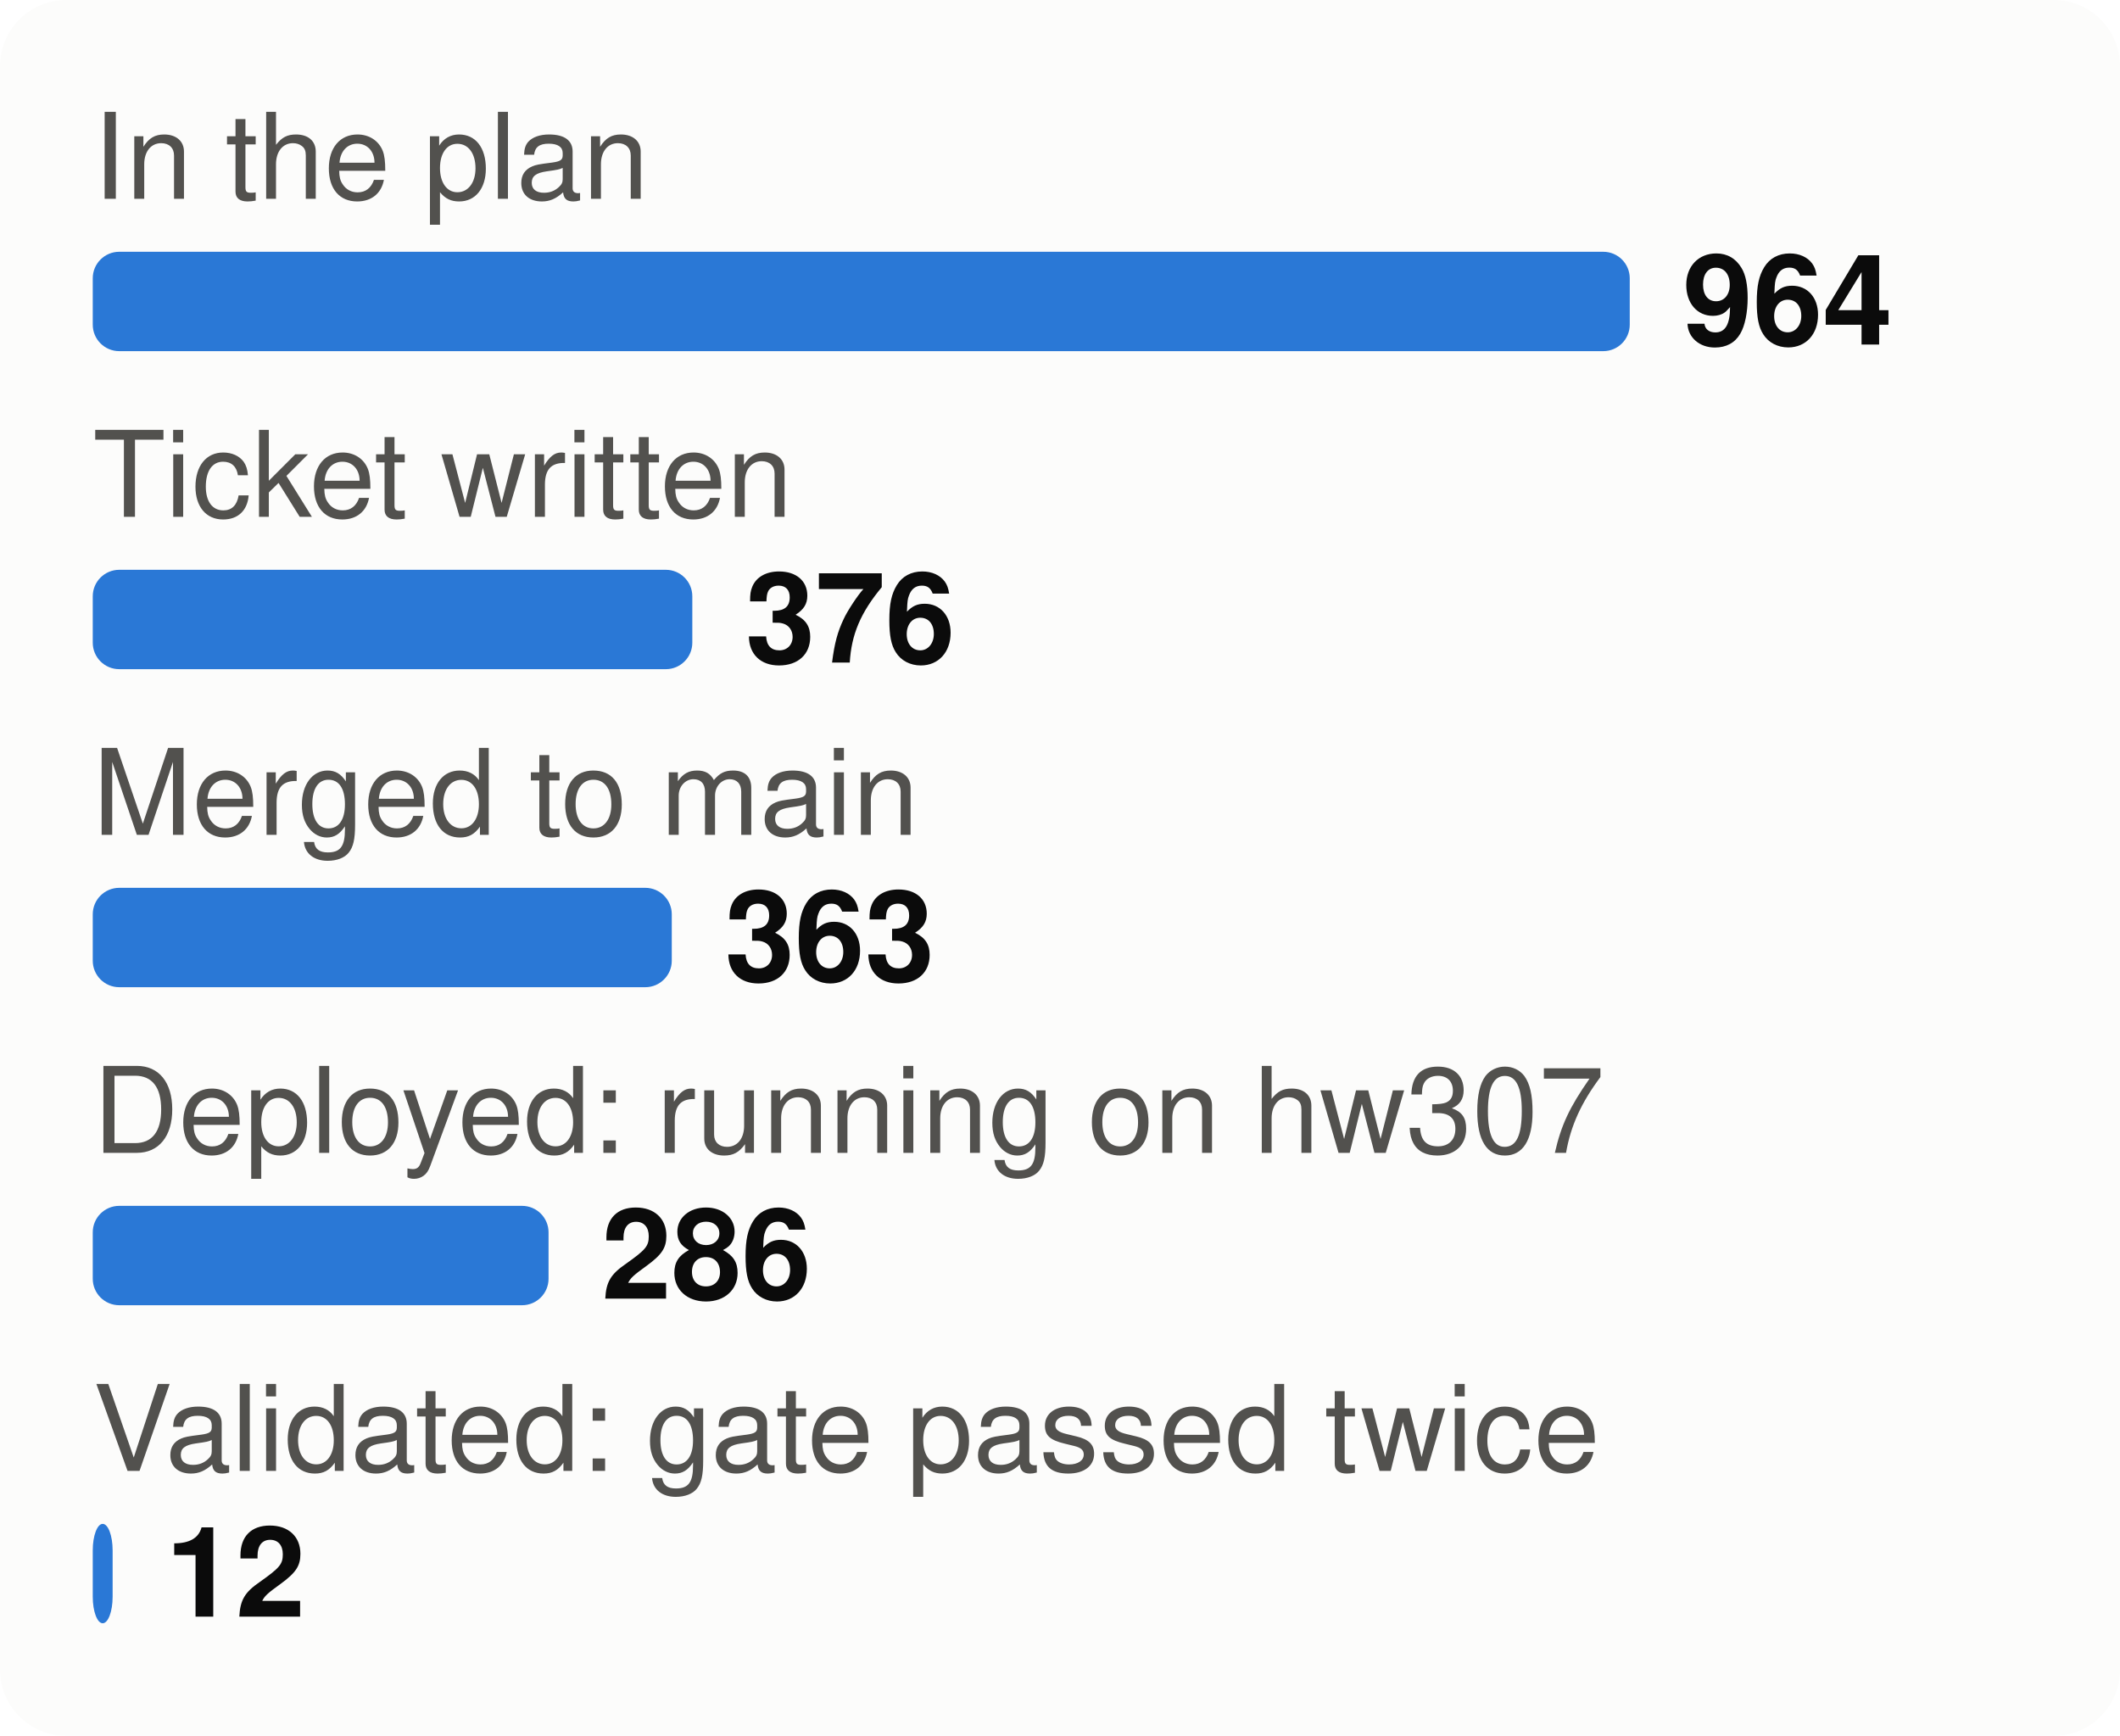
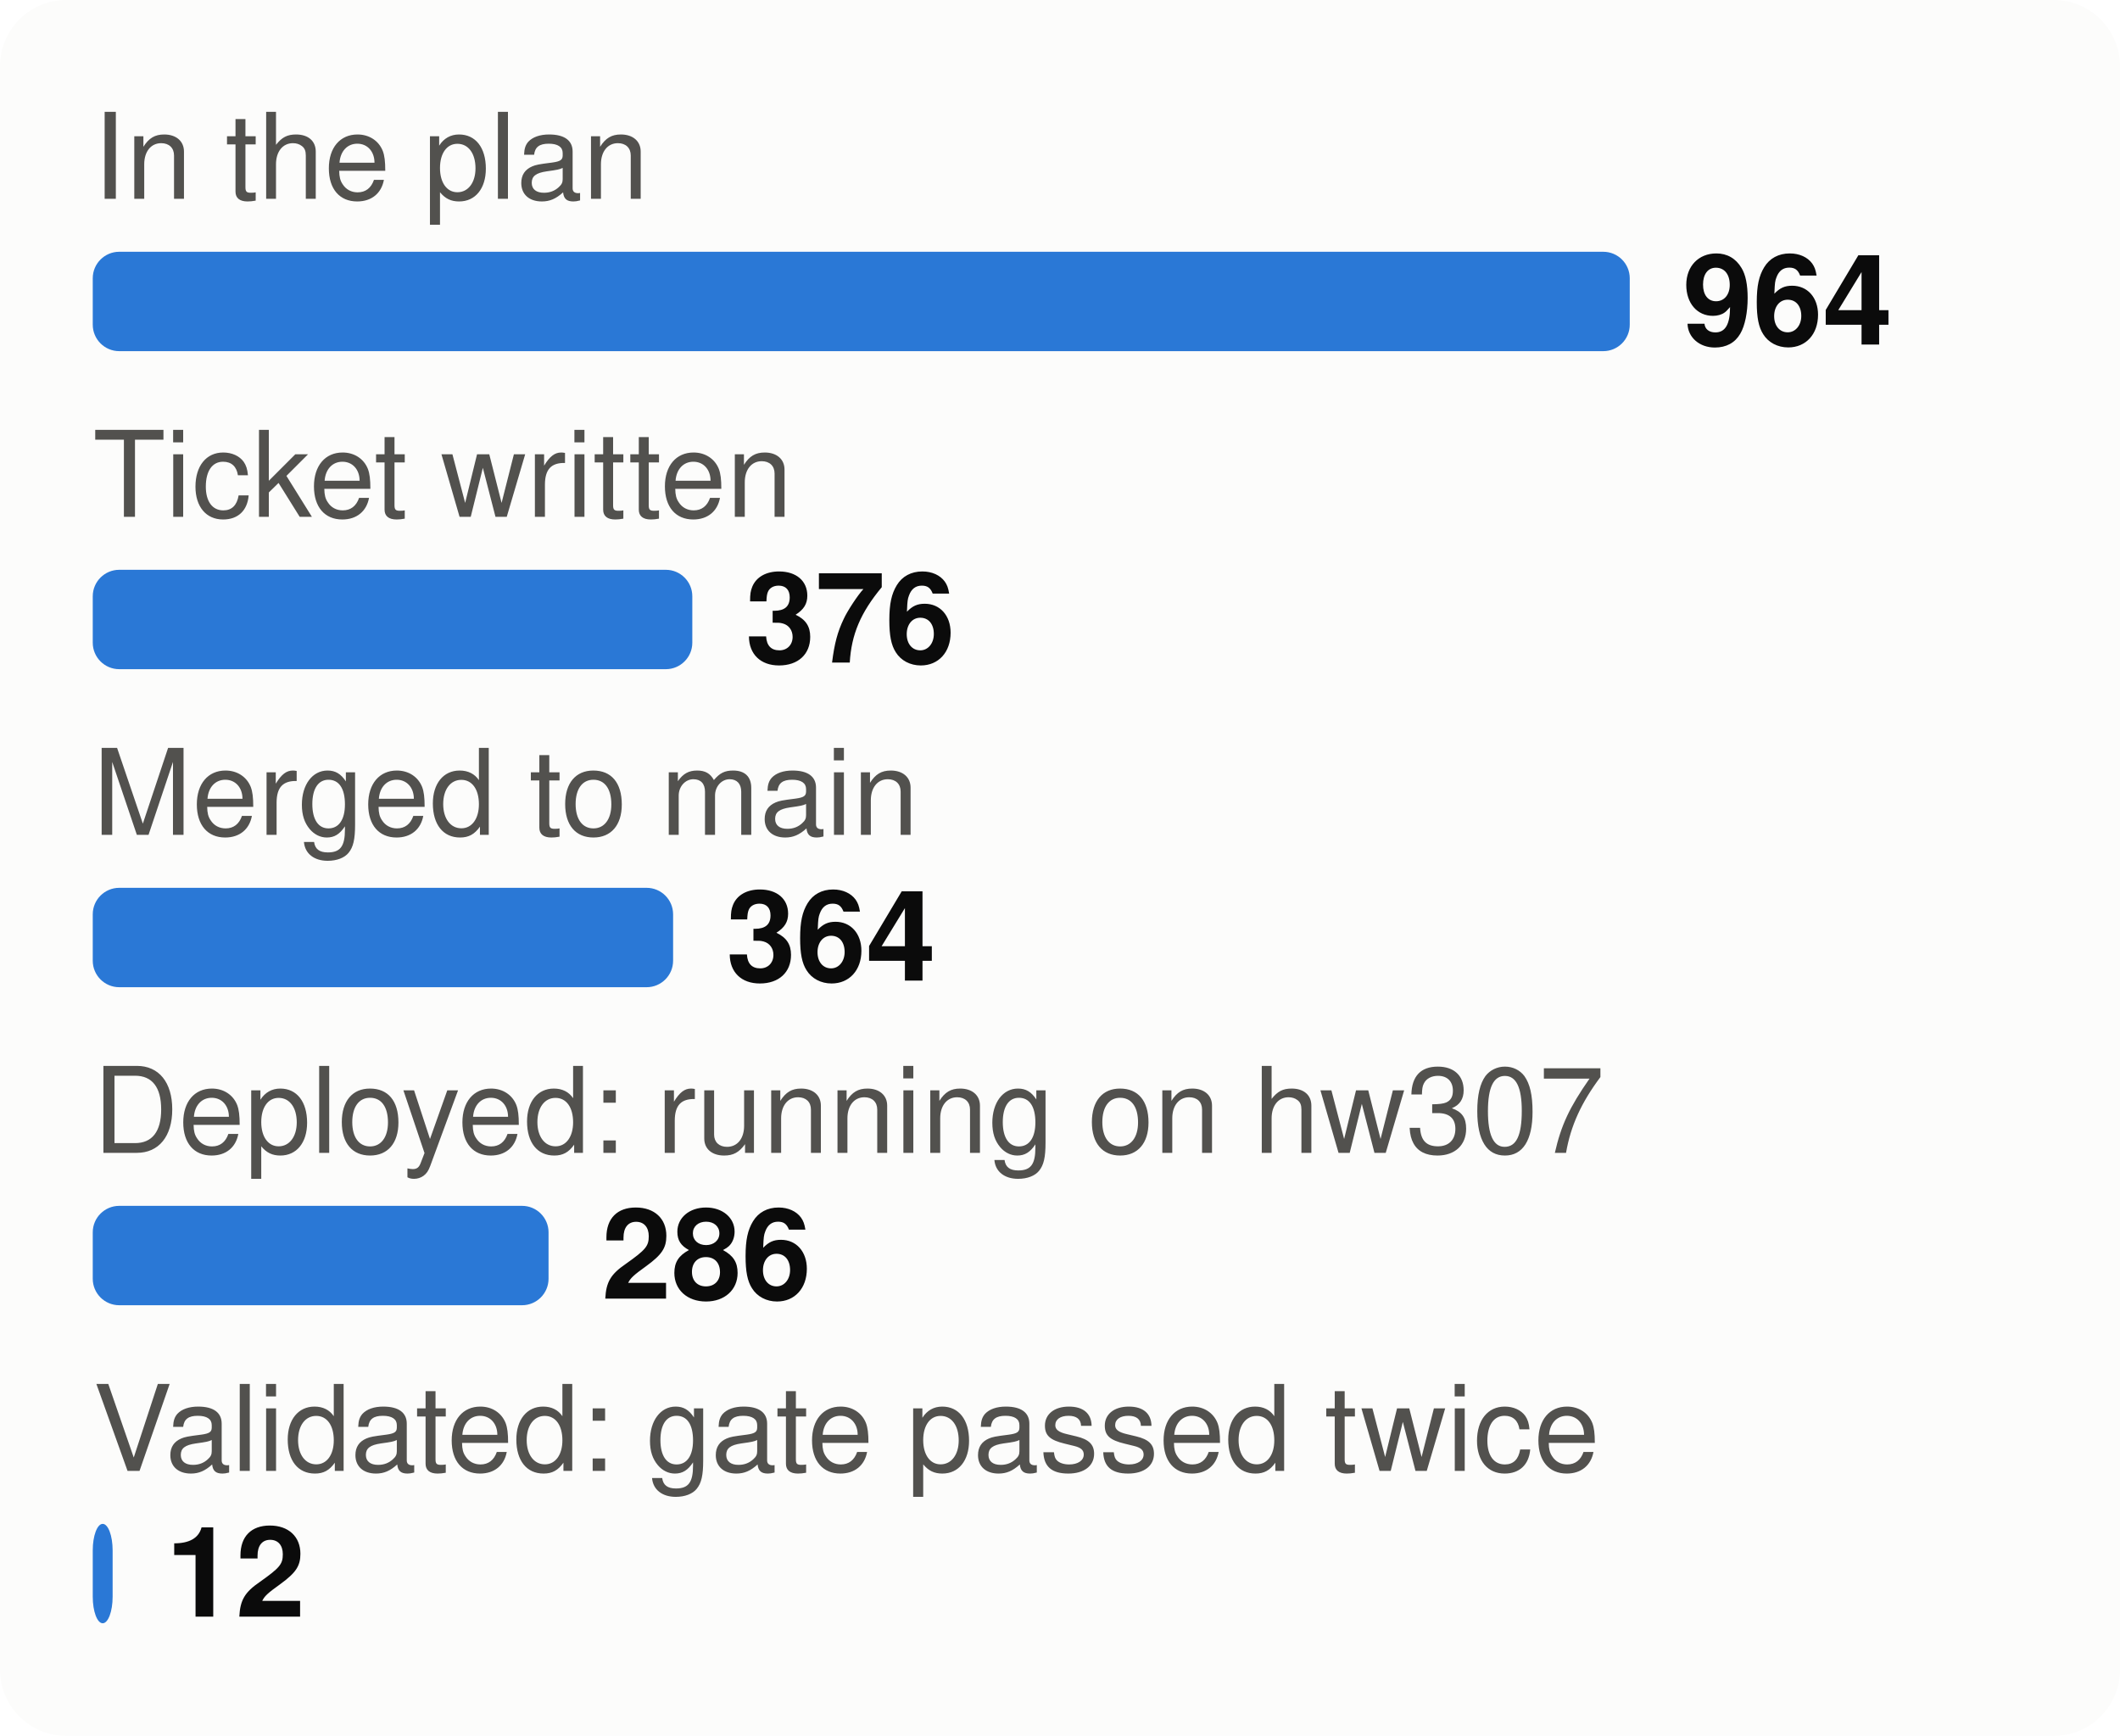
<svg xmlns="http://www.w3.org/2000/svg" viewBox="0 0 320 262" width="320" height="262" font-family="system-ui,-apple-system,Segoe UI,Helvetica,Arial,sans-serif" font-size="18" role="img" aria-label="From plan to proof: tasks at each stage">
  <style>.h{paint-order:stroke;stroke:#fcfcfb;stroke-width:3px;stroke-linejoin:round}.rg{stroke:#fcfcfb}@media (prefers-color-scheme: dark){.bg{fill:#1a1a19}.t1{fill:#f0efec}.t2{fill:#c3c2b7}.gr{stroke:#2c2c2a}.ax{stroke:#383835}.ld{stroke:#383835}.br{stroke:#c3c2b7}.m{stroke:#3987e5}.dp{stroke:#d95926}.v{stroke:#199e70}.i2{stroke:#c3c2b7}.i1{stroke:#f0efec}.f1{fill:#3987e5}.f2{fill:#d95926}.f3{fill:#199e70}.f4{fill:#c98500}.ev{fill:#c3c2b7}.inv{fill:#1a1a19}.done{fill:#cde2fb}.todo{fill:#52514e}.tile{fill:#262624}.h,.rg{stroke:#1a1a19}}</style>
  <rect width="320" height="262" rx="10" class="bg" fill="#fcfcfb" />
  <text x="14" y="30" class="t2" fill="#52514e" font-size="18">In the plan</text>
  <rect x="14" y="38" width="232.0" height="15" rx="4" class="f1" fill="#2a78d6" />
  <text x="254.0" y="52" class="t1" fill="#0b0b0b" font-size="19" font-weight="700">964</text>
  <text x="14" y="78" class="t2" fill="#52514e" font-size="18">Ticket written</text>
  <rect x="14" y="86" width="90.5" height="15" rx="4" class="f1" fill="#2a78d6" />
  <text x="112.5" y="100" class="t1" fill="#0b0b0b" font-size="19" font-weight="700">376</text>
  <text x="14" y="126" class="t2" fill="#52514e" font-size="18">Merged to main</text>
-   <rect x="14" y="134" width="87.4" height="15" rx="4" class="f1" fill="#2a78d6" />
-   <text x="109.4" y="148" class="t1" fill="#0b0b0b" font-size="19" font-weight="700">363</text>
+   <rect x="14" y="134" width="87.6" height="15" rx="4" class="f1" fill="#2a78d6" />
+   <text x="109.6" y="148" class="t1" fill="#0b0b0b" font-size="19" font-weight="700">364</text>
  <text x="14" y="174" class="t2" fill="#52514e" font-size="18">Deployed: running on hw307</text>
  <rect x="14" y="182" width="68.8" height="15" rx="4" class="f1" fill="#2a78d6" />
  <text x="90.8" y="196" class="t1" fill="#0b0b0b" font-size="19" font-weight="700">286</text>
  <text x="14" y="222" class="t2" fill="#52514e" font-size="18">Validated: gate passed twice</text>
  <rect x="14" y="230" width="3.0" height="15" rx="4" class="f1" fill="#2a78d6" />
  <text x="25.0" y="244" class="t1" fill="#0b0b0b" font-size="19" font-weight="700">12</text>
</svg>
